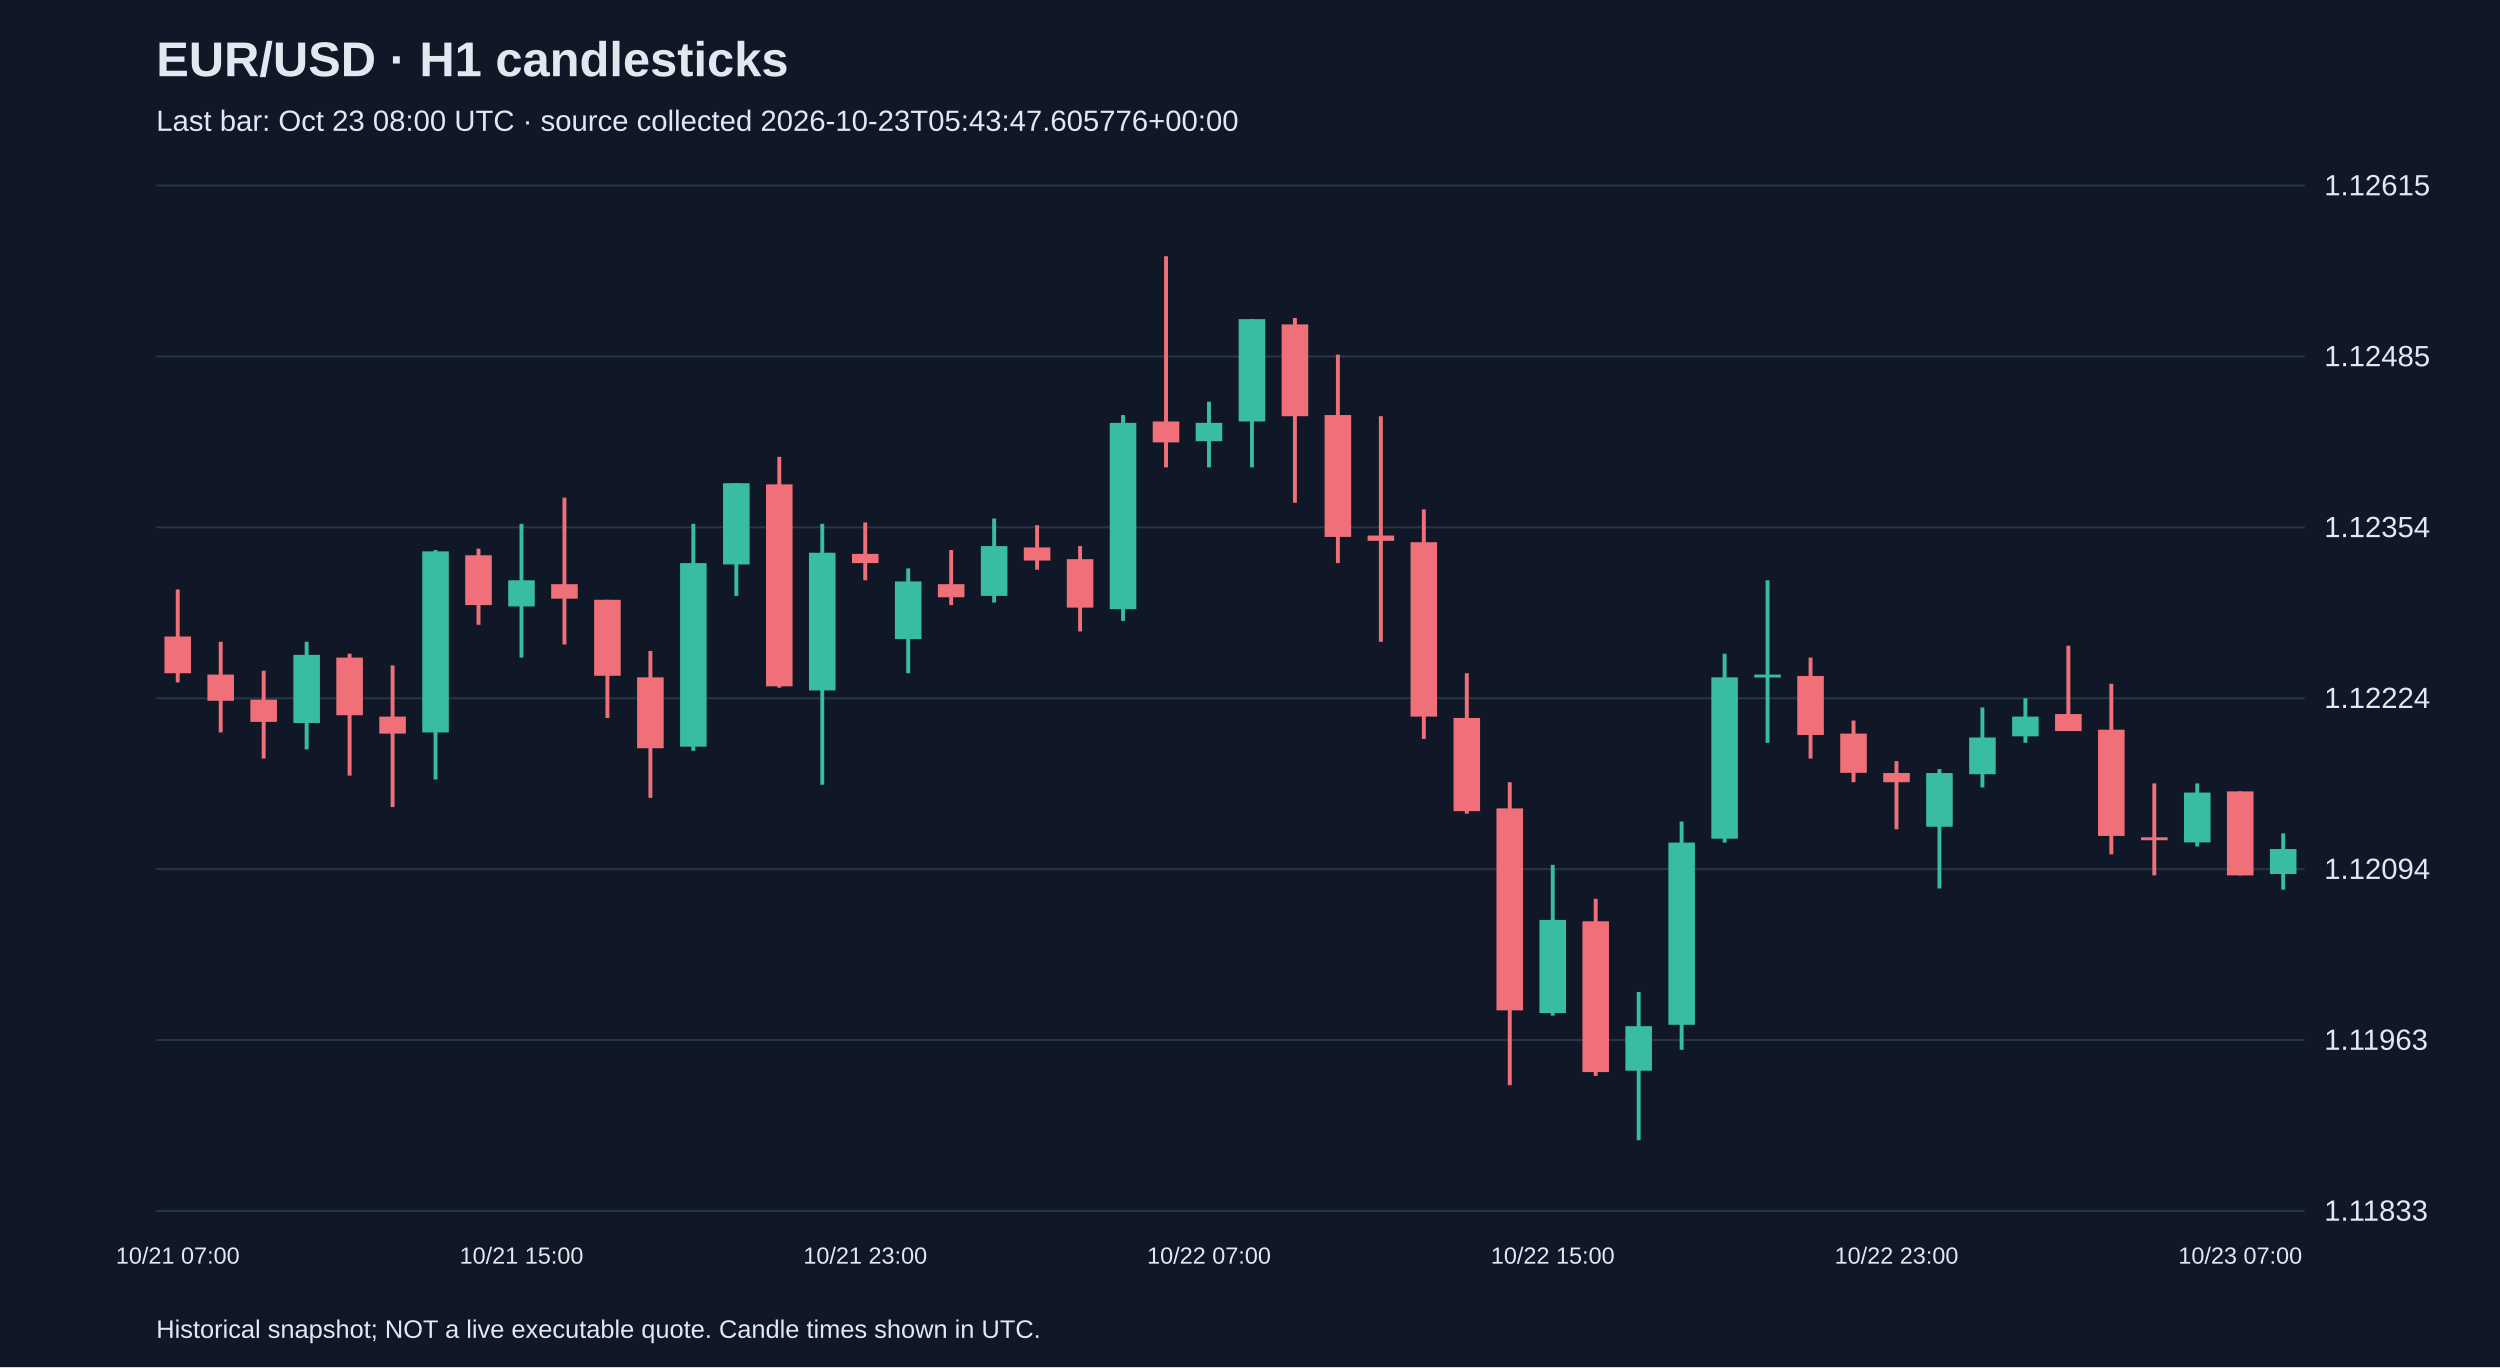
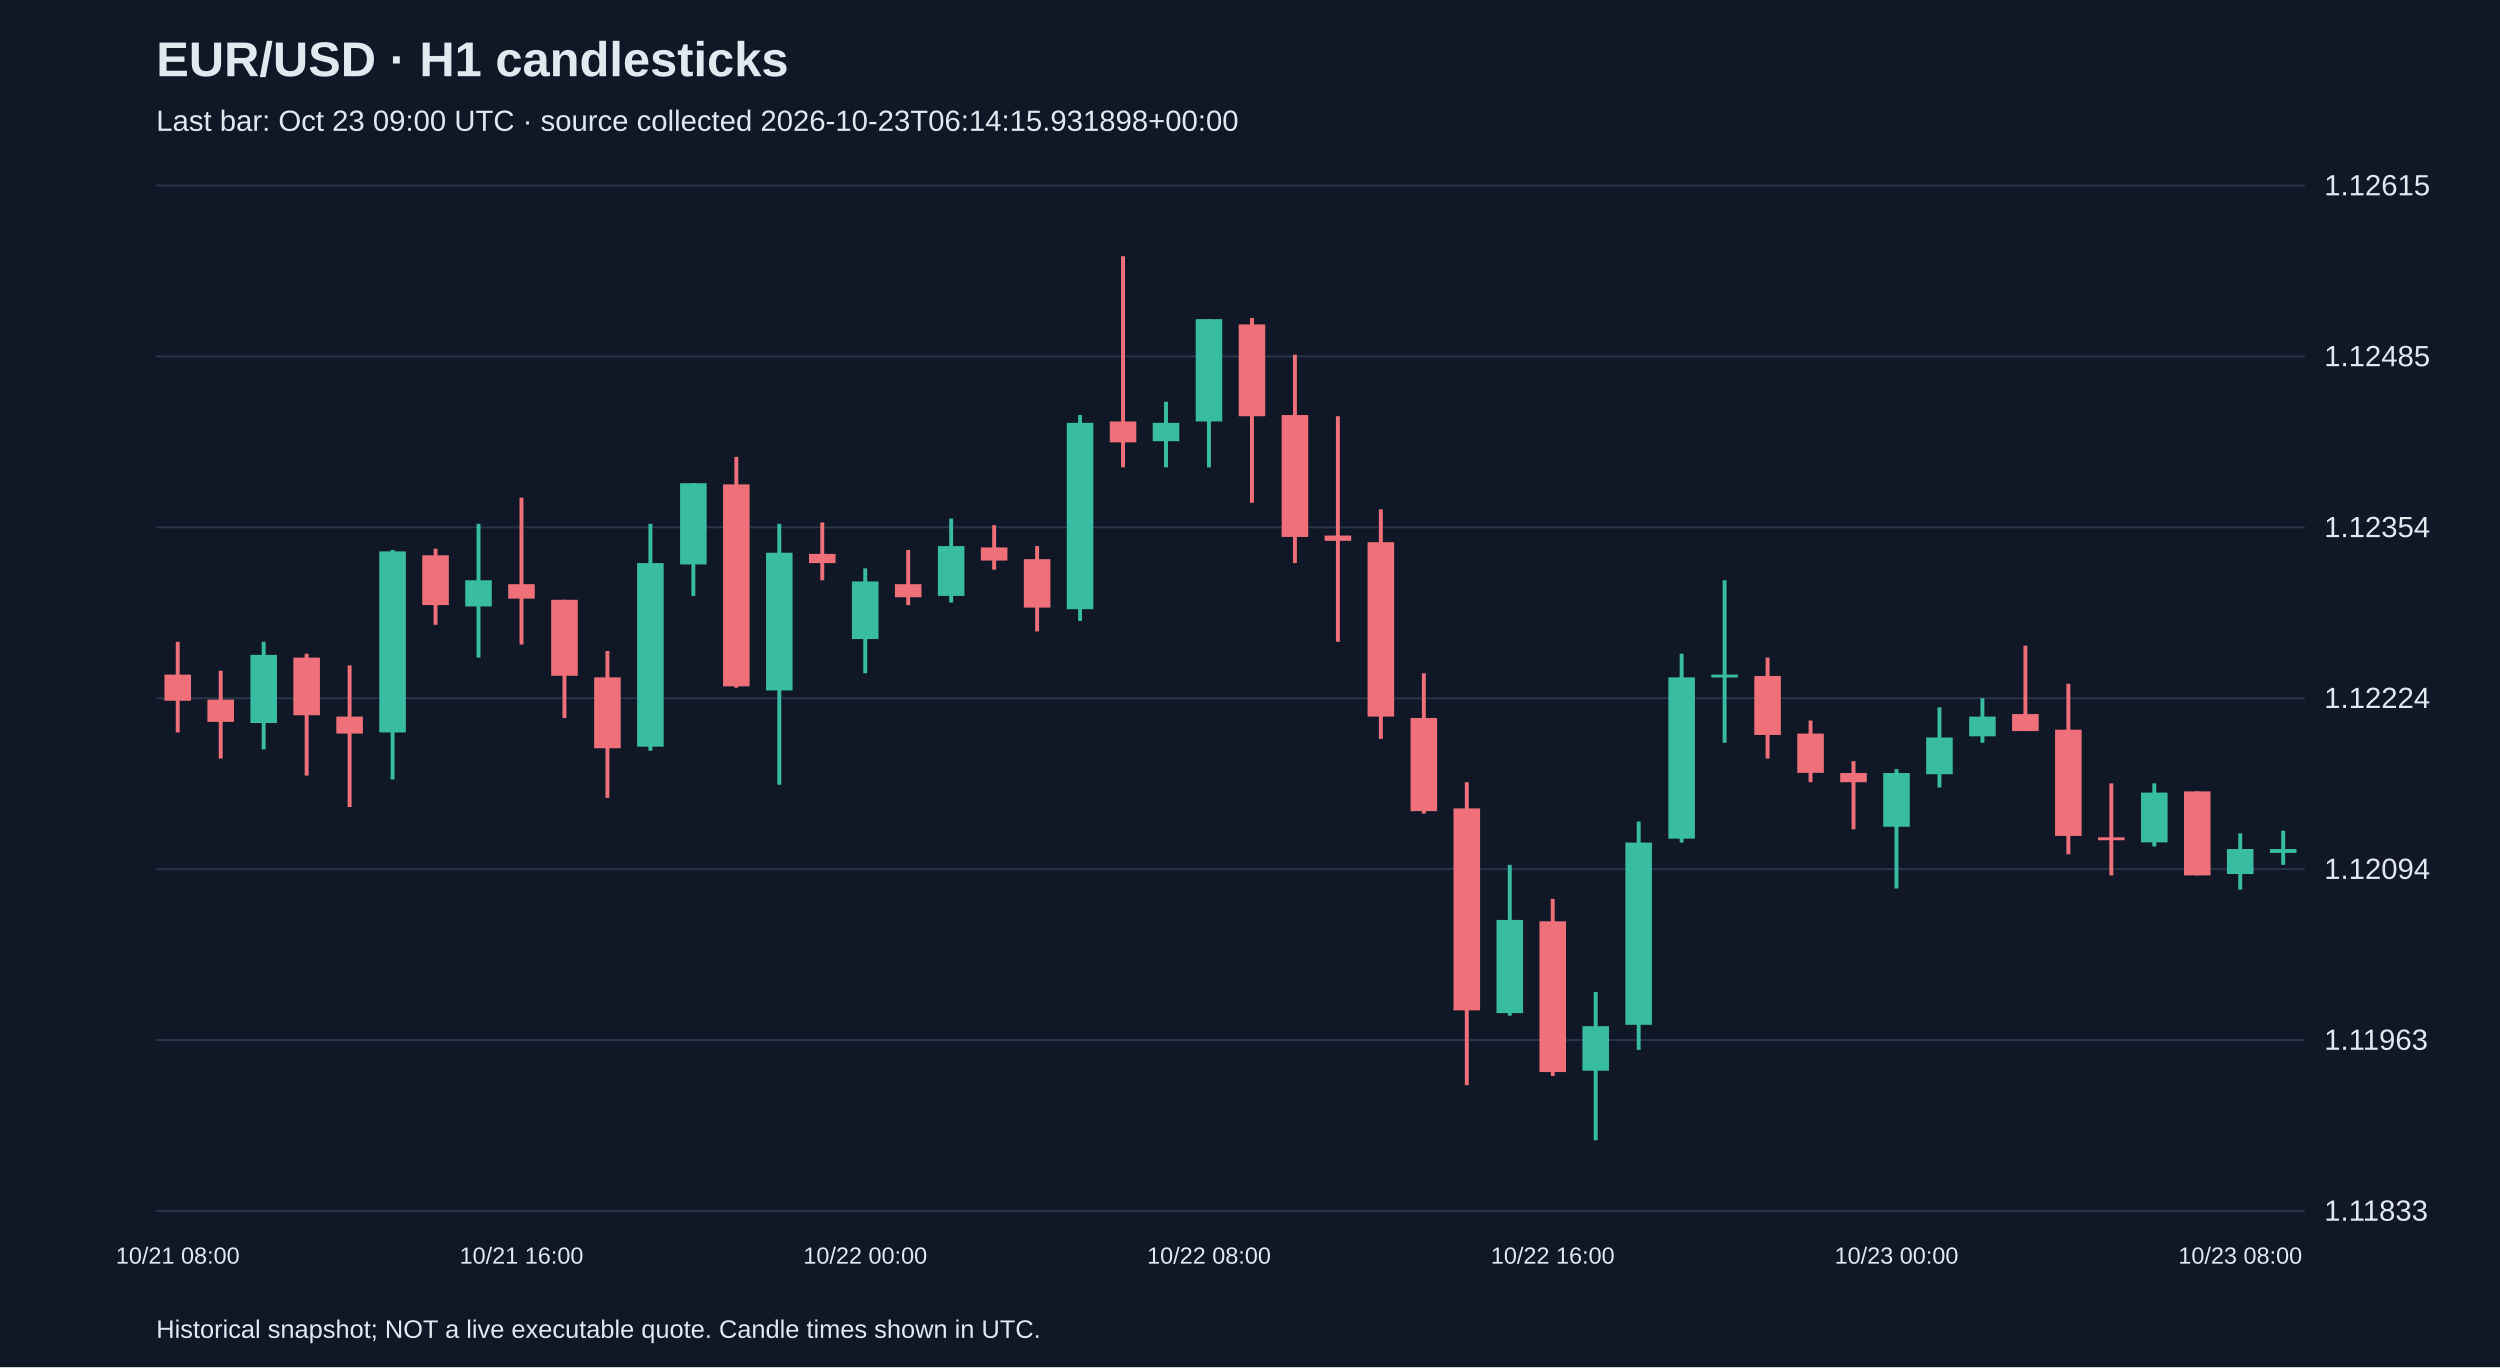
<svg xmlns="http://www.w3.org/2000/svg" viewBox="0 0 1280 700">
  <rect width="100%" height="100%" fill="#101827" />
  <style>text{font-family:Arial,sans-serif;fill:#e2e8f0}</style>
  <text x="80" y="39" font-size="25" font-weight="bold">EUR/USD · H1 candlesticks</text>
-   <text x="80" y="67" font-size="15" fill="#a6b1c5">Last bar: Oct 23 08:00 UTC · source collected 2026-10-23T05:43:47.605776+00:00</text>
+   <text x="80" y="67" font-size="15" fill="#a6b1c5">Last bar: Oct 23 09:00 UTC · source collected 2026-10-23T06:14:15.931898+00:00</text>
  <line x1="80" y1="620.0" x2="1180" y2="620.0" stroke="#283548" />
  <text x="1190" y="625.0" font-size="15">1.11833</text>
  <line x1="80" y1="532.5" x2="1180" y2="532.5" stroke="#283548" />
  <text x="1190" y="537.5" font-size="15">1.11963</text>
  <line x1="80" y1="445.0" x2="1180" y2="445.0" stroke="#283548" />
  <text x="1190" y="450.0" font-size="15">1.12094</text>
  <line x1="80" y1="357.5" x2="1180" y2="357.5" stroke="#283548" />
  <text x="1190" y="362.5" font-size="15">1.12224</text>
  <line x1="80" y1="270.0" x2="1180" y2="270.0" stroke="#283548" />
  <text x="1190" y="275.0" font-size="15">1.12354</text>
  <line x1="80" y1="182.5" x2="1180" y2="182.5" stroke="#283548" />
  <text x="1190" y="187.5" font-size="15">1.12485</text>
  <line x1="80" y1="95.0" x2="1180" y2="95.0" stroke="#283548" />
  <text x="1190" y="100.0" font-size="15">1.12615</text>
-   <line x1="91.0" y1="301.8" x2="91.0" y2="349.4" stroke="#f07079" stroke-width="2" />
-   <rect x="84.2" y="325.9" width="13.6" height="18.8" fill="#f07079" />
-   <text x="91.0" y="647" text-anchor="middle" font-size="12">10/21 07:00</text>
-   <line x1="113.0" y1="328.6" x2="113.0" y2="375.0" stroke="#f07079" stroke-width="2" />
-   <rect x="106.2" y="345.4" width="13.6" height="13.4" fill="#f07079" />
-   <line x1="135.0" y1="343.4" x2="135.0" y2="388.4" stroke="#f07079" stroke-width="2" />
-   <rect x="128.2" y="358.2" width="13.6" height="11.4" fill="#f07079" />
-   <line x1="157.0" y1="328.6" x2="157.0" y2="383.7" stroke="#38bca2" stroke-width="2" />
-   <rect x="150.2" y="335.3" width="13.6" height="34.9" fill="#38bca2" />
-   <line x1="179.0" y1="334.7" x2="179.0" y2="397.1" stroke="#f07079" stroke-width="2" />
-   <rect x="172.2" y="336.7" width="13.6" height="29.5" fill="#f07079" />
-   <line x1="201.0" y1="340.7" x2="201.0" y2="413.2" stroke="#f07079" stroke-width="2" />
-   <rect x="194.2" y="366.9" width="13.6" height="8.7" fill="#f07079" />
-   <line x1="223.0" y1="281.6" x2="223.0" y2="399.1" stroke="#38bca2" stroke-width="2" />
-   <rect x="216.2" y="282.3" width="13.6" height="92.7" fill="#38bca2" />
-   <line x1="245.0" y1="280.9" x2="245.0" y2="319.9" stroke="#f07079" stroke-width="2" />
-   <rect x="238.2" y="284.3" width="13.6" height="25.5" fill="#f07079" />
-   <line x1="267.0" y1="268.2" x2="267.0" y2="336.7" stroke="#38bca2" stroke-width="2" />
-   <rect x="260.2" y="297.1" width="13.6" height="13.4" fill="#38bca2" />
-   <text x="267.0" y="647" text-anchor="middle" font-size="12">10/21 15:00</text>
-   <line x1="289.0" y1="254.8" x2="289.0" y2="330.0" stroke="#f07079" stroke-width="2" />
-   <rect x="282.2" y="299.1" width="13.6" height="7.4" fill="#f07079" />
-   <line x1="311.0" y1="307.1" x2="311.0" y2="367.6" stroke="#f07079" stroke-width="2" />
-   <rect x="304.2" y="307.1" width="13.6" height="38.9" fill="#f07079" />
-   <line x1="333.0" y1="333.3" x2="333.0" y2="408.5" stroke="#f07079" stroke-width="2" />
-   <rect x="326.2" y="346.8" width="13.6" height="36.3" fill="#f07079" />
-   <line x1="355.0" y1="268.2" x2="355.0" y2="384.4" stroke="#38bca2" stroke-width="2" />
-   <rect x="348.2" y="288.3" width="13.6" height="94.0" fill="#38bca2" />
-   <line x1="377.0" y1="247.4" x2="377.0" y2="305.1" stroke="#38bca2" stroke-width="2" />
-   <rect x="370.2" y="247.4" width="13.6" height="41.6" fill="#38bca2" />
-   <line x1="399.0" y1="233.9" x2="399.0" y2="352.1" stroke="#f07079" stroke-width="2" />
-   <rect x="392.2" y="248.0" width="13.6" height="103.4" fill="#f07079" />
-   <line x1="421.0" y1="268.2" x2="421.0" y2="401.8" stroke="#38bca2" stroke-width="2" />
-   <rect x="414.2" y="283.0" width="13.6" height="70.5" fill="#38bca2" />
-   <line x1="443.0" y1="267.5" x2="443.0" y2="297.1" stroke="#f07079" stroke-width="2" />
-   <rect x="436.2" y="283.6" width="13.6" height="4.7" fill="#f07079" />
-   <text x="443.0" y="647" text-anchor="middle" font-size="12">10/21 23:00</text>
-   <line x1="465.0" y1="291.0" x2="465.0" y2="344.7" stroke="#38bca2" stroke-width="2" />
-   <rect x="458.2" y="297.7" width="13.6" height="29.5" fill="#38bca2" />
-   <line x1="487.0" y1="281.6" x2="487.0" y2="309.8" stroke="#f07079" stroke-width="2" />
-   <rect x="480.2" y="299.1" width="13.6" height="6.7" fill="#f07079" />
-   <line x1="509.0" y1="265.5" x2="509.0" y2="308.5" stroke="#38bca2" stroke-width="2" />
-   <rect x="502.2" y="279.6" width="13.6" height="25.5" fill="#38bca2" />
-   <line x1="531.0" y1="268.9" x2="531.0" y2="291.7" stroke="#f07079" stroke-width="2" />
-   <rect x="524.2" y="280.3" width="13.6" height="6.7" fill="#f07079" />
-   <line x1="553.0" y1="279.6" x2="553.0" y2="323.3" stroke="#f07079" stroke-width="2" />
-   <rect x="546.2" y="286.3" width="13.6" height="24.8" fill="#f07079" />
-   <line x1="575.0" y1="212.5" x2="575.0" y2="317.9" stroke="#38bca2" stroke-width="2" />
-   <rect x="568.2" y="216.5" width="13.6" height="95.4" fill="#38bca2" />
-   <line x1="597.0" y1="131.2" x2="597.0" y2="239.3" stroke="#f07079" stroke-width="2" />
-   <rect x="590.2" y="215.8" width="13.6" height="10.7" fill="#f07079" />
-   <line x1="619.0" y1="205.7" x2="619.0" y2="239.3" stroke="#38bca2" stroke-width="2" />
-   <rect x="612.2" y="216.5" width="13.6" height="9.4" fill="#38bca2" />
-   <text x="619.0" y="647" text-anchor="middle" font-size="12">10/22 07:00</text>
-   <line x1="641.0" y1="163.4" x2="641.0" y2="239.3" stroke="#38bca2" stroke-width="2" />
-   <rect x="634.2" y="163.4" width="13.6" height="52.4" fill="#38bca2" />
-   <line x1="663.0" y1="162.8" x2="663.0" y2="257.4" stroke="#f07079" stroke-width="2" />
-   <rect x="656.2" y="166.1" width="13.6" height="47.0" fill="#f07079" />
-   <line x1="685.0" y1="181.6" x2="685.0" y2="288.3" stroke="#f07079" stroke-width="2" />
-   <rect x="678.2" y="212.5" width="13.6" height="62.4" fill="#f07079" />
-   <line x1="707.0" y1="213.1" x2="707.0" y2="328.6" stroke="#f07079" stroke-width="2" />
-   <rect x="700.2" y="274.2" width="13.6" height="2.7" fill="#f07079" />
-   <line x1="729.0" y1="260.8" x2="729.0" y2="378.3" stroke="#f07079" stroke-width="2" />
-   <rect x="722.2" y="277.6" width="13.6" height="89.3" fill="#f07079" />
-   <line x1="751.0" y1="344.7" x2="751.0" y2="416.6" stroke="#f07079" stroke-width="2" />
-   <rect x="744.2" y="367.6" width="13.6" height="47.7" fill="#f07079" />
-   <line x1="773.0" y1="400.5" x2="773.0" y2="555.6" stroke="#f07079" stroke-width="2" />
-   <rect x="766.2" y="413.9" width="13.6" height="103.4" fill="#f07079" />
-   <line x1="795.0" y1="442.8" x2="795.0" y2="520.0" stroke="#38bca2" stroke-width="2" />
-   <rect x="788.2" y="471.0" width="13.6" height="47.7" fill="#38bca2" />
-   <text x="795.0" y="647" text-anchor="middle" font-size="12">10/22 15:00</text>
-   <line x1="817.0" y1="460.2" x2="817.0" y2="550.9" stroke="#f07079" stroke-width="2" />
-   <rect x="810.2" y="471.7" width="13.6" height="77.2" fill="#f07079" />
-   <line x1="839.0" y1="507.9" x2="839.0" y2="583.8" stroke="#38bca2" stroke-width="2" />
-   <rect x="832.2" y="525.4" width="13.6" height="22.8" fill="#38bca2" />
-   <line x1="861.0" y1="420.6" x2="861.0" y2="537.5" stroke="#38bca2" stroke-width="2" />
-   <rect x="854.2" y="431.4" width="13.6" height="93.3" fill="#38bca2" />
-   <line x1="883.0" y1="334.7" x2="883.0" y2="431.4" stroke="#38bca2" stroke-width="2" />
-   <rect x="876.2" y="346.8" width="13.6" height="82.6" fill="#38bca2" />
-   <line x1="905.0" y1="297.1" x2="905.0" y2="380.3" stroke="#38bca2" stroke-width="2" />
-   <rect x="898.2" y="345.4" width="13.6" height="1.5" fill="#38bca2" />
-   <line x1="927.0" y1="336.7" x2="927.0" y2="388.4" stroke="#f07079" stroke-width="2" />
-   <rect x="920.2" y="346.1" width="13.6" height="30.2" fill="#f07079" />
-   <line x1="949.0" y1="368.9" x2="949.0" y2="400.5" stroke="#f07079" stroke-width="2" />
-   <rect x="942.2" y="375.6" width="13.6" height="20.1" fill="#f07079" />
-   <line x1="971.0" y1="389.7" x2="971.0" y2="424.6" stroke="#f07079" stroke-width="2" />
-   <rect x="964.2" y="395.8" width="13.6" height="4.7" fill="#f07079" />
-   <text x="971.0" y="647" text-anchor="middle" font-size="12">10/22 23:00</text>
-   <line x1="993.0" y1="393.8" x2="993.0" y2="454.9" stroke="#38bca2" stroke-width="2" />
-   <rect x="986.2" y="395.8" width="13.6" height="27.5" fill="#38bca2" />
-   <line x1="1015.0" y1="362.2" x2="1015.0" y2="403.2" stroke="#38bca2" stroke-width="2" />
-   <rect x="1008.2" y="377.6" width="13.6" height="18.8" fill="#38bca2" />
-   <line x1="1037.0" y1="357.5" x2="1037.0" y2="380.3" stroke="#38bca2" stroke-width="2" />
-   <rect x="1030.2" y="366.9" width="13.6" height="10.1" fill="#38bca2" />
-   <line x1="1059.0" y1="330.6" x2="1059.0" y2="374.3" stroke="#f07079" stroke-width="2" />
-   <rect x="1052.2" y="365.6" width="13.6" height="8.7" fill="#f07079" />
-   <line x1="1081.0" y1="350.1" x2="1081.0" y2="437.4" stroke="#f07079" stroke-width="2" />
-   <rect x="1074.2" y="373.6" width="13.6" height="54.4" fill="#f07079" />
-   <line x1="1103.0" y1="401.1" x2="1103.0" y2="448.2" stroke="#f07079" stroke-width="2" />
-   <rect x="1096.2" y="428.7" width="13.6" height="1.5" fill="#f07079" />
-   <line x1="1125.0" y1="401.1" x2="1125.0" y2="433.4" stroke="#38bca2" stroke-width="2" />
-   <rect x="1118.2" y="405.8" width="13.6" height="25.5" fill="#38bca2" />
-   <line x1="1147.0" y1="405.2" x2="1147.0" y2="448.2" stroke="#f07079" stroke-width="2" />
-   <rect x="1140.2" y="405.2" width="13.6" height="43.0" fill="#f07079" />
-   <text x="1147.0" y="647" text-anchor="middle" font-size="12">10/23 07:00</text>
-   <line x1="1169.0" y1="426.7" x2="1169.0" y2="455.5" stroke="#38bca2" stroke-width="2" />
-   <rect x="1162.2" y="434.7" width="13.6" height="12.8" fill="#38bca2" />
+   <line x1="91.0" y1="328.6" x2="91.0" y2="375.0" stroke="#f07079" stroke-width="2" />
+   <rect x="84.2" y="345.4" width="13.6" height="13.4" fill="#f07079" />
+   <text x="91.0" y="647" text-anchor="middle" font-size="12">10/21 08:00</text>
+   <line x1="113.0" y1="343.4" x2="113.0" y2="388.4" stroke="#f07079" stroke-width="2" />
+   <rect x="106.2" y="358.2" width="13.6" height="11.4" fill="#f07079" />
+   <line x1="135.0" y1="328.6" x2="135.0" y2="383.7" stroke="#38bca2" stroke-width="2" />
+   <rect x="128.2" y="335.3" width="13.6" height="34.9" fill="#38bca2" />
+   <line x1="157.0" y1="334.7" x2="157.0" y2="397.1" stroke="#f07079" stroke-width="2" />
+   <rect x="150.2" y="336.7" width="13.6" height="29.5" fill="#f07079" />
+   <line x1="179.0" y1="340.7" x2="179.0" y2="413.2" stroke="#f07079" stroke-width="2" />
+   <rect x="172.2" y="366.9" width="13.6" height="8.7" fill="#f07079" />
+   <line x1="201.0" y1="281.6" x2="201.0" y2="399.1" stroke="#38bca2" stroke-width="2" />
+   <rect x="194.2" y="282.3" width="13.6" height="92.7" fill="#38bca2" />
+   <line x1="223.0" y1="280.9" x2="223.0" y2="319.9" stroke="#f07079" stroke-width="2" />
+   <rect x="216.2" y="284.3" width="13.6" height="25.5" fill="#f07079" />
+   <line x1="245.0" y1="268.2" x2="245.0" y2="336.7" stroke="#38bca2" stroke-width="2" />
+   <rect x="238.2" y="297.1" width="13.6" height="13.4" fill="#38bca2" />
+   <line x1="267.0" y1="254.8" x2="267.0" y2="330.0" stroke="#f07079" stroke-width="2" />
+   <rect x="260.2" y="299.1" width="13.6" height="7.4" fill="#f07079" />
+   <text x="267.0" y="647" text-anchor="middle" font-size="12">10/21 16:00</text>
+   <line x1="289.0" y1="307.1" x2="289.0" y2="367.6" stroke="#f07079" stroke-width="2" />
+   <rect x="282.2" y="307.1" width="13.6" height="38.9" fill="#f07079" />
+   <line x1="311.0" y1="333.3" x2="311.0" y2="408.5" stroke="#f07079" stroke-width="2" />
+   <rect x="304.2" y="346.8" width="13.6" height="36.3" fill="#f07079" />
+   <line x1="333.0" y1="268.2" x2="333.0" y2="384.4" stroke="#38bca2" stroke-width="2" />
+   <rect x="326.2" y="288.3" width="13.6" height="94.0" fill="#38bca2" />
+   <line x1="355.0" y1="247.4" x2="355.0" y2="305.1" stroke="#38bca2" stroke-width="2" />
+   <rect x="348.2" y="247.4" width="13.6" height="41.6" fill="#38bca2" />
+   <line x1="377.0" y1="233.9" x2="377.0" y2="352.1" stroke="#f07079" stroke-width="2" />
+   <rect x="370.2" y="248.0" width="13.6" height="103.4" fill="#f07079" />
+   <line x1="399.0" y1="268.2" x2="399.0" y2="401.8" stroke="#38bca2" stroke-width="2" />
+   <rect x="392.2" y="283.0" width="13.6" height="70.5" fill="#38bca2" />
+   <line x1="421.0" y1="267.5" x2="421.0" y2="297.1" stroke="#f07079" stroke-width="2" />
+   <rect x="414.2" y="283.6" width="13.6" height="4.7" fill="#f07079" />
+   <line x1="443.0" y1="291.0" x2="443.0" y2="344.7" stroke="#38bca2" stroke-width="2" />
+   <rect x="436.2" y="297.7" width="13.6" height="29.5" fill="#38bca2" />
+   <text x="443.0" y="647" text-anchor="middle" font-size="12">10/22 00:00</text>
+   <line x1="465.0" y1="281.6" x2="465.0" y2="309.8" stroke="#f07079" stroke-width="2" />
+   <rect x="458.2" y="299.1" width="13.6" height="6.7" fill="#f07079" />
+   <line x1="487.0" y1="265.5" x2="487.0" y2="308.5" stroke="#38bca2" stroke-width="2" />
+   <rect x="480.2" y="279.6" width="13.6" height="25.5" fill="#38bca2" />
+   <line x1="509.0" y1="268.9" x2="509.0" y2="291.7" stroke="#f07079" stroke-width="2" />
+   <rect x="502.2" y="280.3" width="13.6" height="6.7" fill="#f07079" />
+   <line x1="531.0" y1="279.6" x2="531.0" y2="323.3" stroke="#f07079" stroke-width="2" />
+   <rect x="524.2" y="286.3" width="13.6" height="24.8" fill="#f07079" />
+   <line x1="553.0" y1="212.5" x2="553.0" y2="317.9" stroke="#38bca2" stroke-width="2" />
+   <rect x="546.2" y="216.5" width="13.6" height="95.4" fill="#38bca2" />
+   <line x1="575.0" y1="131.2" x2="575.0" y2="239.3" stroke="#f07079" stroke-width="2" />
+   <rect x="568.2" y="215.8" width="13.6" height="10.7" fill="#f07079" />
+   <line x1="597.0" y1="205.7" x2="597.0" y2="239.3" stroke="#38bca2" stroke-width="2" />
+   <rect x="590.2" y="216.5" width="13.6" height="9.4" fill="#38bca2" />
+   <line x1="619.0" y1="163.4" x2="619.0" y2="239.3" stroke="#38bca2" stroke-width="2" />
+   <rect x="612.2" y="163.4" width="13.6" height="52.4" fill="#38bca2" />
+   <text x="619.0" y="647" text-anchor="middle" font-size="12">10/22 08:00</text>
+   <line x1="641.0" y1="162.8" x2="641.0" y2="257.4" stroke="#f07079" stroke-width="2" />
+   <rect x="634.2" y="166.1" width="13.6" height="47.0" fill="#f07079" />
+   <line x1="663.0" y1="181.6" x2="663.0" y2="288.3" stroke="#f07079" stroke-width="2" />
+   <rect x="656.2" y="212.5" width="13.6" height="62.4" fill="#f07079" />
+   <line x1="685.0" y1="213.1" x2="685.0" y2="328.6" stroke="#f07079" stroke-width="2" />
+   <rect x="678.2" y="274.2" width="13.6" height="2.7" fill="#f07079" />
+   <line x1="707.0" y1="260.8" x2="707.0" y2="378.3" stroke="#f07079" stroke-width="2" />
+   <rect x="700.2" y="277.6" width="13.6" height="89.3" fill="#f07079" />
+   <line x1="729.0" y1="344.7" x2="729.0" y2="416.6" stroke="#f07079" stroke-width="2" />
+   <rect x="722.2" y="367.6" width="13.6" height="47.7" fill="#f07079" />
+   <line x1="751.0" y1="400.5" x2="751.0" y2="555.6" stroke="#f07079" stroke-width="2" />
+   <rect x="744.2" y="413.9" width="13.6" height="103.4" fill="#f07079" />
+   <line x1="773.0" y1="442.8" x2="773.0" y2="520.0" stroke="#38bca2" stroke-width="2" />
+   <rect x="766.2" y="471.0" width="13.6" height="47.7" fill="#38bca2" />
+   <line x1="795.0" y1="460.2" x2="795.0" y2="550.9" stroke="#f07079" stroke-width="2" />
+   <rect x="788.2" y="471.7" width="13.6" height="77.2" fill="#f07079" />
+   <text x="795.0" y="647" text-anchor="middle" font-size="12">10/22 16:00</text>
+   <line x1="817.0" y1="507.9" x2="817.0" y2="583.8" stroke="#38bca2" stroke-width="2" />
+   <rect x="810.2" y="525.4" width="13.6" height="22.8" fill="#38bca2" />
+   <line x1="839.0" y1="420.6" x2="839.0" y2="537.5" stroke="#38bca2" stroke-width="2" />
+   <rect x="832.2" y="431.4" width="13.6" height="93.3" fill="#38bca2" />
+   <line x1="861.0" y1="334.7" x2="861.0" y2="431.4" stroke="#38bca2" stroke-width="2" />
+   <rect x="854.2" y="346.8" width="13.6" height="82.6" fill="#38bca2" />
+   <line x1="883.0" y1="297.1" x2="883.0" y2="380.3" stroke="#38bca2" stroke-width="2" />
+   <rect x="876.2" y="345.4" width="13.6" height="1.5" fill="#38bca2" />
+   <line x1="905.0" y1="336.7" x2="905.0" y2="388.4" stroke="#f07079" stroke-width="2" />
+   <rect x="898.2" y="346.1" width="13.6" height="30.2" fill="#f07079" />
+   <line x1="927.0" y1="368.9" x2="927.0" y2="400.5" stroke="#f07079" stroke-width="2" />
+   <rect x="920.2" y="375.6" width="13.6" height="20.1" fill="#f07079" />
+   <line x1="949.0" y1="389.7" x2="949.0" y2="424.6" stroke="#f07079" stroke-width="2" />
+   <rect x="942.2" y="395.8" width="13.6" height="4.7" fill="#f07079" />
+   <line x1="971.0" y1="393.8" x2="971.0" y2="454.9" stroke="#38bca2" stroke-width="2" />
+   <rect x="964.2" y="395.8" width="13.6" height="27.5" fill="#38bca2" />
+   <text x="971.0" y="647" text-anchor="middle" font-size="12">10/23 00:00</text>
+   <line x1="993.0" y1="362.2" x2="993.0" y2="403.2" stroke="#38bca2" stroke-width="2" />
+   <rect x="986.2" y="377.6" width="13.6" height="18.8" fill="#38bca2" />
+   <line x1="1015.0" y1="357.5" x2="1015.0" y2="380.3" stroke="#38bca2" stroke-width="2" />
+   <rect x="1008.2" y="366.9" width="13.6" height="10.1" fill="#38bca2" />
+   <line x1="1037.0" y1="330.6" x2="1037.0" y2="374.3" stroke="#f07079" stroke-width="2" />
+   <rect x="1030.2" y="365.6" width="13.6" height="8.7" fill="#f07079" />
+   <line x1="1059.0" y1="350.1" x2="1059.0" y2="437.4" stroke="#f07079" stroke-width="2" />
+   <rect x="1052.2" y="373.6" width="13.6" height="54.4" fill="#f07079" />
+   <line x1="1081.0" y1="401.1" x2="1081.0" y2="448.2" stroke="#f07079" stroke-width="2" />
+   <rect x="1074.2" y="428.7" width="13.6" height="1.5" fill="#f07079" />
+   <line x1="1103.0" y1="401.1" x2="1103.0" y2="433.4" stroke="#38bca2" stroke-width="2" />
+   <rect x="1096.2" y="405.8" width="13.6" height="25.5" fill="#38bca2" />
+   <line x1="1125.0" y1="405.2" x2="1125.0" y2="448.2" stroke="#f07079" stroke-width="2" />
+   <rect x="1118.2" y="405.2" width="13.6" height="43.0" fill="#f07079" />
+   <line x1="1147.0" y1="426.7" x2="1147.0" y2="455.5" stroke="#38bca2" stroke-width="2" />
+   <rect x="1140.2" y="434.7" width="13.6" height="12.8" fill="#38bca2" />
+   <text x="1147.0" y="647" text-anchor="middle" font-size="12">10/23 08:00</text>
+   <line x1="1169.0" y1="425.3" x2="1169.0" y2="442.8" stroke="#38bca2" stroke-width="2" />
+   <rect x="1162.2" y="434.7" width="13.6" height="2.0" fill="#38bca2" />
  <text x="80" y="685" font-size="13">Historical snapshot; NOT a live executable quote. Candle times shown in UTC.</text>
</svg>
